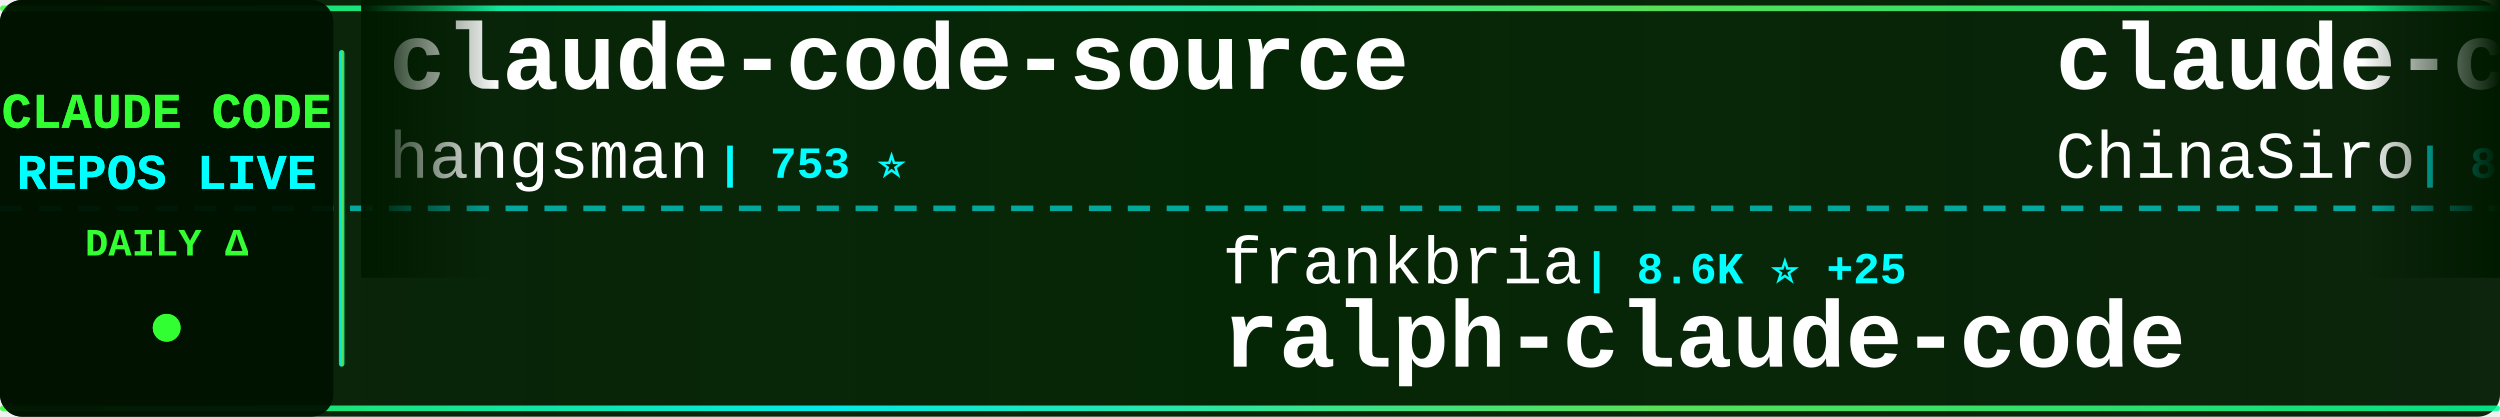
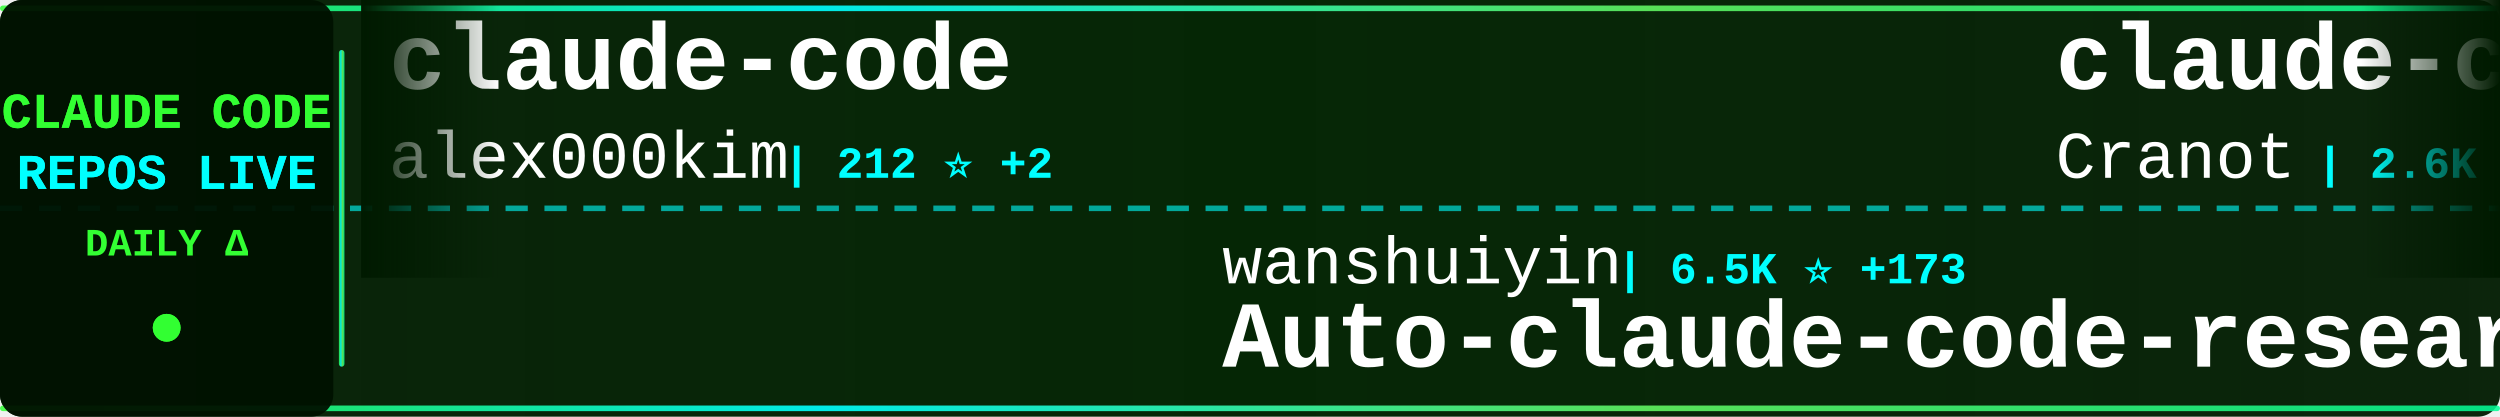
<svg xmlns="http://www.w3.org/2000/svg" width="900" height="150">
  <defs>
    <linearGradient id="tickerBg" x1="0%" y1="0%" x2="100%" y2="0%">
      <stop offset="0%" style="stop-color:#001a00;stop-opacity:0.95" />
      <stop offset="50%" style="stop-color:#002200;stop-opacity:0.98" />
      <stop offset="100%" style="stop-color:#001a00;stop-opacity:0.95" />
    </linearGradient>
    <linearGradient id="borderGrad" x1="0%" y1="0%" x2="100%" y2="0%">
      <stop offset="0%" style="stop-color:#33ff33;stop-opacity:0.85">
        <animate attributeName="stop-opacity" values="0.85;1;0.85" dur="2s" repeatCount="indefinite" />
      </stop>
      <stop offset="33%" style="stop-color:#00ffff;stop-opacity:0.9">
        <animate attributeName="stop-opacity" values="0.9;1;0.9" dur="2.2s" repeatCount="indefinite" />
      </stop>
      <stop offset="66%" style="stop-color:#66ff66;stop-opacity:0.85">
        <animate attributeName="stop-opacity" values="0.85;1;0.85" dur="1.8s" repeatCount="indefinite" />
      </stop>
      <stop offset="100%" style="stop-color:#00ff99;stop-opacity:0.85">
        <animate attributeName="stop-opacity" values="0.85;1;0.85" dur="2s" repeatCount="indefinite" />
      </stop>
    </linearGradient>
    <filter id="textGlow">
      <feGaussianBlur stdDeviation="0.1" result="coloredBlur" />
      <feMerge>
        <feMergeNode in="coloredBlur" />
        <feMergeNode in="SourceGraphic" />
      </feMerge>
    </filter>
    <filter id="metricGlow">
      <feGaussianBlur stdDeviation="0.2" result="coloredBlur" />
      <feMerge>
        <feMergeNode in="coloredBlur" />
        <feMergeNode in="SourceGraphic" />
      </feMerge>
    </filter>
    <linearGradient id="leftFade" x1="0%" y1="0%" x2="100%" y2="0%">
      <stop offset="0%" style="stop-color:#001a00;stop-opacity:1" />
      <stop offset="100%" style="stop-color:#001a00;stop-opacity:0" />
    </linearGradient>
    <linearGradient id="rightFade" x1="0%" y1="0%" x2="100%" y2="0%">
      <stop offset="0%" style="stop-color:#001a00;stop-opacity:0" />
      <stop offset="100%" style="stop-color:#001a00;stop-opacity:1" />
    </linearGradient>
  </defs>
  <rect width="900" height="150" fill="url(#tickerBg)" rx="8" />
  <rect x="0" y="2" width="900" height="2" fill="url(#borderGrad)" rx="1" />
  <rect x="0" y="146" width="900" height="2" fill="url(#borderGrad)" rx="1" />
  <line x1="0" y1="75" x2="900" y2="75" stroke="#00ffff" stroke-width="2" stroke-dasharray="8 6" opacity="0.6" />
  <rect x="0" y="0" width="120" height="150" fill="#001100" opacity="0.95" rx="8" />
  <text x="60" y="46" font-family="'Courier New', monospace" font-size="18" font-weight="bold" fill="#33ff33" text-anchor="middle" filter="url(#textGlow)">
    CLAUDE CODE
  </text>
  <text x="60" y="68" font-family="'Courier New', monospace" font-size="18" font-weight="bold" fill="#00ffff" text-anchor="middle" filter="url(#textGlow)">
    REPOS LIVE
  </text>
  <text x="60" y="92" font-family="'Courier New', monospace" font-size="14" font-weight="bold" fill="#33ff33" text-anchor="middle">
    DAILY Δ
  </text>
  <circle cx="60" cy="118" r="5" fill="#33ff33" filter="url(#metricGlow)">
    <animate attributeName="r" values="4;6;4" dur="1.5s" repeatCount="indefinite" />
    <animate attributeName="opacity" values="0.6;1;0.6" dur="1.5s" repeatCount="indefinite" />
  </circle>
  <rect x="122" y="18" width="2" height="114" fill="url(#borderGrad)" rx="1" />
  <clipPath id="tickerClip">
    <rect x="130" y="0" width="770" height="150" />
  </clipPath>
  <g clip-path="url(#tickerClip)">
    <g id="tickerItems">
      <animateTransform attributeName="transform" attributeType="XML" type="translate" from="0 0" to="-3000 0" dur="54s" repeatCount="indefinite" />
      <g transform="translate(0, 0)">
-         <text x="140" y="32" font-family="'Courier New', monospace" font-size="34" font-weight="bold" fill="#ffffff">claude-code-source</text>
-         <text x="140" y="64" font-family="'Courier New', monospace" font-size="24" font-weight="normal" fill="#ffffff" opacity="1.0">hangsman</text>
-         <text x="258" y="64" font-family="'Courier New', monospace" font-size="16" font-weight="bold" fill="#00ffff"> | 753 ⭐</text>
+         <text x="140" y="32" font-family="'Courier New', monospace" font-size="34" font-weight="bold" fill="#ffffff">claude-code</text>
+         <text x="140" y="64" font-family="'Courier New', monospace" font-size="24" font-weight="normal" fill="#ffffff" opacity="1.0">alex000kim</text>
+         <text x="282" y="64" font-family="'Courier New', monospace" font-size="16" font-weight="bold" fill="#00ffff"> | 212 ⭐ +2</text>
      </g>
      <g transform="translate(300, 0)">
-         <text x="140" y="102" font-family="'Courier New', monospace" font-size="24" font-weight="normal" fill="#ffffff" opacity="1.0">frankbria</text>
-         <text x="270" y="102" font-family="'Courier New', monospace" font-size="16" font-weight="bold" fill="#00ffff"> | 8.6K ⭐ +25</text>
-         <text x="140" y="132" font-family="'Courier New', monospace" font-size="34" font-weight="bold" fill="#ffffff">ralph-claude-code</text>
+         <text x="140" y="102" font-family="'Courier New', monospace" font-size="24" font-weight="normal" fill="#ffffff" opacity="1.0">wanshuiyin</text>
+         <text x="282" y="102" font-family="'Courier New', monospace" font-size="16" font-weight="bold" fill="#00ffff"> | 6.5K ⭐ +173</text>
+         <text x="140" y="132" font-family="'Courier New', monospace" font-size="34" font-weight="bold" fill="#ffffff">Auto-claude-code-researc...</text>
      </g>
      <g transform="translate(600, 0)">
-         <text x="140" y="32" font-family="'Courier New', monospace" font-size="34" font-weight="bold" fill="#ffffff">claude-code-sourcemap</text>
-         <text x="140" y="64" font-family="'Courier New', monospace" font-size="24" font-weight="normal" fill="#ffffff" opacity="1.0">ChinaSiro</text>
-         <text x="270" y="64" font-family="'Courier New', monospace" font-size="16" font-weight="bold" fill="#00ffff"> | 8.8K ⭐ +38</text>
+         <text x="140" y="32" font-family="'Courier New', monospace" font-size="34" font-weight="bold" fill="#ffffff">claude-code-guide</text>
+         <text x="140" y="64" font-family="'Courier New', monospace" font-size="24" font-weight="normal" fill="#ffffff" opacity="1.0">Cranot</text>
+         <text x="234" y="64" font-family="'Courier New', monospace" font-size="16" font-weight="bold" fill="#00ffff"> | 2.6K ⭐ +5</text>
      </g>
      <g transform="translate(900, 0)">
-         <text x="140" y="102" font-family="'Courier New', monospace" font-size="24" font-weight="normal" fill="#ffffff" opacity="1.0">luyao618</text>
-         <text x="258" y="102" font-family="'Courier New', monospace" font-size="16" font-weight="bold" fill="#00ffff"> | 1.1K ⭐ +25</text>
-         <text x="140" y="132" font-family="'Courier New', monospace" font-size="34" font-weight="bold" fill="#ffffff">Claude-Code-Source-Study</text>
+         <text x="140" y="102" font-family="'Courier New', monospace" font-size="24" font-weight="normal" fill="#ffffff" opacity="1.0">tanbiralam</text>
+         <text x="282" y="102" font-family="'Courier New', monospace" font-size="16" font-weight="bold" fill="#00ffff"> | 1.4K ⭐ +14</text>
+         <text x="140" y="132" font-family="'Courier New', monospace" font-size="34" font-weight="bold" fill="#ffffff">claude-code</text>
      </g>
      <g transform="translate(1200, 0)">
-         <text x="140" y="32" font-family="'Courier New', monospace" font-size="34" font-weight="bold" fill="#ffffff">skills</text>
-         <text x="140" y="64" font-family="'Courier New', monospace" font-size="24" font-weight="normal" fill="#ffffff" opacity="1.0">anthropics</text>
-         <text x="282" y="64" font-family="'Courier New', monospace" font-size="16" font-weight="bold" fill="#00ffff"> | 116.5K ⭐ +842</text>
+         <text x="140" y="32" font-family="'Courier New', monospace" font-size="34" font-weight="bold" fill="#ffffff">awesome-claude-code-suba...</text>
+         <text x="140" y="64" font-family="'Courier New', monospace" font-size="24" font-weight="normal" fill="#ffffff" opacity="1.0">VoltAgent</text>
+         <text x="270" y="64" font-family="'Courier New', monospace" font-size="16" font-weight="bold" fill="#00ffff"> | 17.2K ⭐ +116</text>
      </g>
      <g transform="translate(1500, 0)">
-         <text x="140" y="102" font-family="'Courier New', monospace" font-size="24" font-weight="normal" fill="#ffffff" opacity="1.0">lintsinghua</text>
-         <text x="294" y="102" font-family="'Courier New', monospace" font-size="16" font-weight="bold" fill="#00ffff"> | 2.6K ⭐ +49</text>
-         <text x="140" y="132" font-family="'Courier New', monospace" font-size="34" font-weight="bold" fill="#ffffff">claude-code-book</text>
+         <text x="140" y="102" font-family="'Courier New', monospace" font-size="24" font-weight="normal" fill="#ffffff" opacity="1.0">1rgs</text>
+         <text x="210" y="102" font-family="'Courier New', monospace" font-size="16" font-weight="bold" fill="#00ffff"> | 3.4K ⭐ +10</text>
+         <text x="140" y="132" font-family="'Courier New', monospace" font-size="34" font-weight="bold" fill="#ffffff">claude-code-proxy</text>
      </g>
      <g transform="translate(1800, 0)">
-         <text x="140" y="32" font-family="'Courier New', monospace" font-size="34" font-weight="bold" fill="#ffffff">claude-code-pm-course</text>
-         <text x="140" y="64" font-family="'Courier New', monospace" font-size="24" font-weight="normal" fill="#ffffff" opacity="1.0">carlvellotti</text>
-         <text x="306" y="64" font-family="'Courier New', monospace" font-size="16" font-weight="bold" fill="#00ffff"> | 1.8K ⭐ +13</text>
+         <text x="140" y="32" font-family="'Courier New', monospace" font-size="34" font-weight="bold" fill="#ffffff">claude-code-source-code-...</text>
+         <text x="140" y="64" font-family="'Courier New', monospace" font-size="24" font-weight="normal" fill="#ffffff" opacity="1.0">ghuntley</text>
+         <text x="258" y="64" font-family="'Courier New', monospace" font-size="16" font-weight="bold" fill="#00ffff"> | 971 ⭐</text>
      </g>
      <g transform="translate(2100, 0)">
-         <text x="140" y="102" font-family="'Courier New', monospace" font-size="24" font-weight="normal" fill="#ffffff" opacity="1.0">diet103</text>
-         <text x="246" y="102" font-family="'Courier New', monospace" font-size="16" font-weight="bold" fill="#00ffff"> | 9.5K ⭐ +10</text>
-         <text x="140" y="132" font-family="'Courier New', monospace" font-size="34" font-weight="bold" fill="#ffffff">claude-code-infrastructu...</text>
+         <text x="140" y="102" font-family="'Courier New', monospace" font-size="24" font-weight="normal" fill="#ffffff" opacity="1.0">pengchengneo</text>
+         <text x="306" y="102" font-family="'Courier New', monospace" font-size="16" font-weight="bold" fill="#00ffff"> | 1.2K ⭐ +14</text>
+         <text x="140" y="132" font-family="'Courier New', monospace" font-size="34" font-weight="bold" fill="#ffffff">Claude-Code</text>
      </g>
      <g transform="translate(2400, 0)">
-         <text x="140" y="32" font-family="'Courier New', monospace" font-size="34" font-weight="bold" fill="#ffffff">claude-code-settings</text>
-         <text x="140" y="64" font-family="'Courier New', monospace" font-size="24" font-weight="normal" fill="#ffffff" opacity="1.0">feiskyer</text>
-         <text x="258" y="64" font-family="'Courier New', monospace" font-size="16" font-weight="bold" fill="#00ffff"> | 1.4K ⭐ +1</text>
+         <text x="140" y="32" font-family="'Courier New', monospace" font-size="34" font-weight="bold" fill="#ffffff">claude-code-rev</text>
+         <text x="140" y="64" font-family="'Courier New', monospace" font-size="24" font-weight="normal" fill="#ffffff" opacity="1.0">oboard</text>
+         <text x="234" y="64" font-family="'Courier New', monospace" font-size="16" font-weight="bold" fill="#00ffff"> | 2.9K ⭐ +20</text>
      </g>
      <g transform="translate(2700, 0)">
-         <text x="140" y="102" font-family="'Courier New', monospace" font-size="24" font-weight="normal" fill="#ffffff" opacity="1.0">eyaltoledano</text>
-         <text x="306" y="102" font-family="'Courier New', monospace" font-size="16" font-weight="bold" fill="#00ffff"> | 26.5K ⭐ +16</text>
-         <text x="140" y="132" font-family="'Courier New', monospace" font-size="34" font-weight="bold" fill="#ffffff">claude-task-master</text>
+         <text x="140" y="102" font-family="'Courier New', monospace" font-size="24" font-weight="normal" fill="#ffffff" opacity="1.0">edmund-io</text>
+         <text x="270" y="102" font-family="'Courier New', monospace" font-size="16" font-weight="bold" fill="#00ffff"> | 1.4K ⭐ +1</text>
+         <text x="140" y="132" font-family="'Courier New', monospace" font-size="34" font-weight="bold" fill="#ffffff">edmunds-claude-code</text>
      </g>
      <g transform="translate(3000, 0)">
-         <text x="140" y="32" font-family="'Courier New', monospace" font-size="34" font-weight="bold" fill="#ffffff">claude-code-source</text>
-         <text x="140" y="64" font-family="'Courier New', monospace" font-size="24" font-weight="normal" fill="#ffffff" opacity="1.0">hangsman</text>
-         <text x="258" y="64" font-family="'Courier New', monospace" font-size="16" font-weight="bold" fill="#00ffff"> | 753 ⭐</text>
+         <text x="140" y="32" font-family="'Courier New', monospace" font-size="34" font-weight="bold" fill="#ffffff">claude-code</text>
+         <text x="140" y="64" font-family="'Courier New', monospace" font-size="24" font-weight="normal" fill="#ffffff" opacity="1.0">alex000kim</text>
+         <text x="282" y="64" font-family="'Courier New', monospace" font-size="16" font-weight="bold" fill="#00ffff"> | 212 ⭐ +2</text>
      </g>
      <g transform="translate(3300, 0)">
-         <text x="140" y="102" font-family="'Courier New', monospace" font-size="24" font-weight="normal" fill="#ffffff" opacity="1.0">frankbria</text>
-         <text x="270" y="102" font-family="'Courier New', monospace" font-size="16" font-weight="bold" fill="#00ffff"> | 8.6K ⭐ +25</text>
-         <text x="140" y="132" font-family="'Courier New', monospace" font-size="34" font-weight="bold" fill="#ffffff">ralph-claude-code</text>
+         <text x="140" y="102" font-family="'Courier New', monospace" font-size="24" font-weight="normal" fill="#ffffff" opacity="1.0">wanshuiyin</text>
+         <text x="282" y="102" font-family="'Courier New', monospace" font-size="16" font-weight="bold" fill="#00ffff"> | 6.5K ⭐ +173</text>
+         <text x="140" y="132" font-family="'Courier New', monospace" font-size="34" font-weight="bold" fill="#ffffff">Auto-claude-code-researc...</text>
      </g>
      <g transform="translate(3600, 0)">
-         <text x="140" y="32" font-family="'Courier New', monospace" font-size="34" font-weight="bold" fill="#ffffff">claude-code-sourcemap</text>
-         <text x="140" y="64" font-family="'Courier New', monospace" font-size="24" font-weight="normal" fill="#ffffff" opacity="1.0">ChinaSiro</text>
-         <text x="270" y="64" font-family="'Courier New', monospace" font-size="16" font-weight="bold" fill="#00ffff"> | 8.8K ⭐ +38</text>
+         <text x="140" y="32" font-family="'Courier New', monospace" font-size="34" font-weight="bold" fill="#ffffff">claude-code-guide</text>
+         <text x="140" y="64" font-family="'Courier New', monospace" font-size="24" font-weight="normal" fill="#ffffff" opacity="1.0">Cranot</text>
+         <text x="234" y="64" font-family="'Courier New', monospace" font-size="16" font-weight="bold" fill="#00ffff"> | 2.6K ⭐ +5</text>
      </g>
      <g transform="translate(3900, 0)">
-         <text x="140" y="102" font-family="'Courier New', monospace" font-size="24" font-weight="normal" fill="#ffffff" opacity="1.0">luyao618</text>
-         <text x="258" y="102" font-family="'Courier New', monospace" font-size="16" font-weight="bold" fill="#00ffff"> | 1.1K ⭐ +25</text>
-         <text x="140" y="132" font-family="'Courier New', monospace" font-size="34" font-weight="bold" fill="#ffffff">Claude-Code-Source-Study</text>
+         <text x="140" y="102" font-family="'Courier New', monospace" font-size="24" font-weight="normal" fill="#ffffff" opacity="1.0">tanbiralam</text>
+         <text x="282" y="102" font-family="'Courier New', monospace" font-size="16" font-weight="bold" fill="#00ffff"> | 1.4K ⭐ +14</text>
+         <text x="140" y="132" font-family="'Courier New', monospace" font-size="34" font-weight="bold" fill="#ffffff">claude-code</text>
      </g>
    </g>
  </g>
  <rect x="130" y="0" width="50" height="100" fill="url(#leftFade)" />
  <rect x="850" y="0" width="50" height="100" fill="url(#rightFade)" />
</svg>
